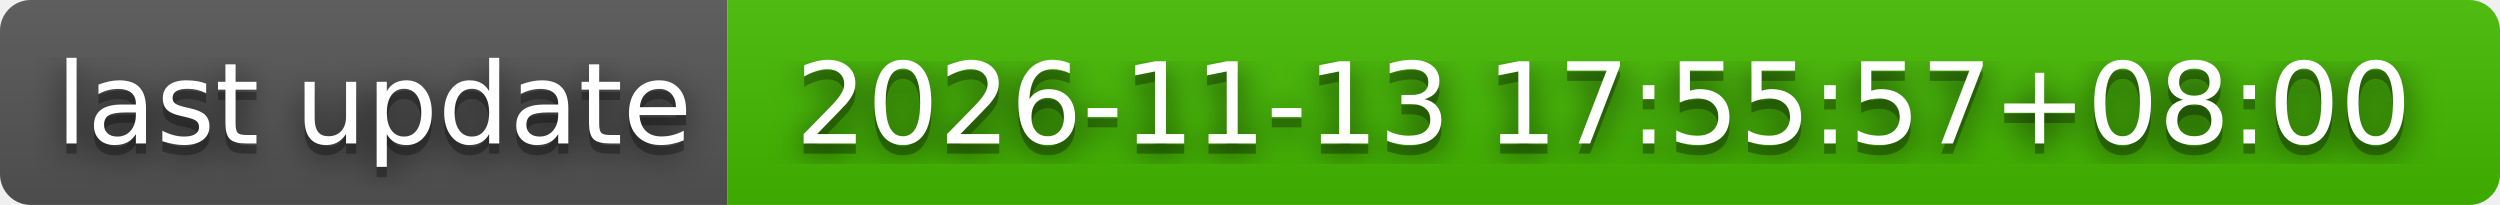
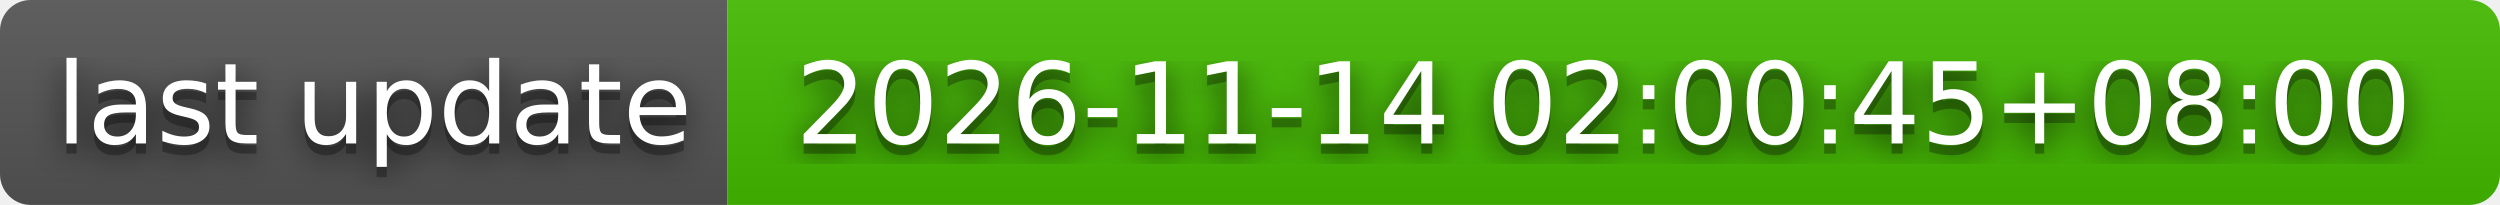
- <svg xmlns="http://www.w3.org/2000/svg" width="244" height="20" role="img" aria-label="last update: 2026-11-13 17:55:57+08:00">
+ <svg xmlns="http://www.w3.org/2000/svg" width="244" height="20" role="img" aria-label="last update: 2026-11-14 02:00:45+08:00">
  <filter id="blur">
    <feGaussianBlur stdDeviation="16" />
  </filter>
  <linearGradient id="s" x2="0" y2="100%">
    <stop offset="0" stop-color="#bbb" stop-opacity=".1" />
    <stop offset="1" stop-opacity=".1" />
  </linearGradient>
  <clipPath id="r">
    <rect width="244" height="20" rx="3" />
  </clipPath>
  <g clip-path="url(#r)">
    <rect width="71" height="20" fill="#555" />
    <rect x="71" width="173" height="20" fill="#4b0" />
    <rect width="244" height="20" fill="url(#s)" />
  </g>
  <g fill="#fff" text-anchor="middle" font-family="Verdana,Geneva,DejaVu Sans,sans-serif" text-rendering="geometricPrecision" font-size="110">
    <g transform="scale(.1)">
      <g aria-hidden="true" fill="#010101">
        <text x="365" y="150" fill-opacity=".8" filter="url(#blur)" textLength="610">last update</text>
        <text x="365" y="150" fill-opacity=".3" textLength="610">last update</text>
      </g>
      <text x="365" y="140" textLength="610">last update</text>
    </g>
    <g transform="scale(.1)">
      <g aria-hidden="true" fill="#010101">
-         <text x="1565" y="150" fill-opacity=".8" filter="url(#blur)" textLength="1630">2026-11-13 17:55:57+08:00</text>
-         <text x="1565" y="150" fill-opacity=".3" textLength="1630">2026-11-13 17:55:57+08:00</text>
+         <text x="1565" y="150" fill-opacity=".8" filter="url(#blur)" textLength="1630">2026-11-14 02:00:45+08:00</text>
+         <text x="1565" y="150" fill-opacity=".3" textLength="1630">2026-11-14 02:00:45+08:00</text>
      </g>
-       <text x="1565" y="140" textLength="1630">2026-11-13 17:55:57+08:00</text>
+       <text x="1565" y="140" textLength="1630">2026-11-14 02:00:45+08:00</text>
    </g>
  </g>
</svg>
